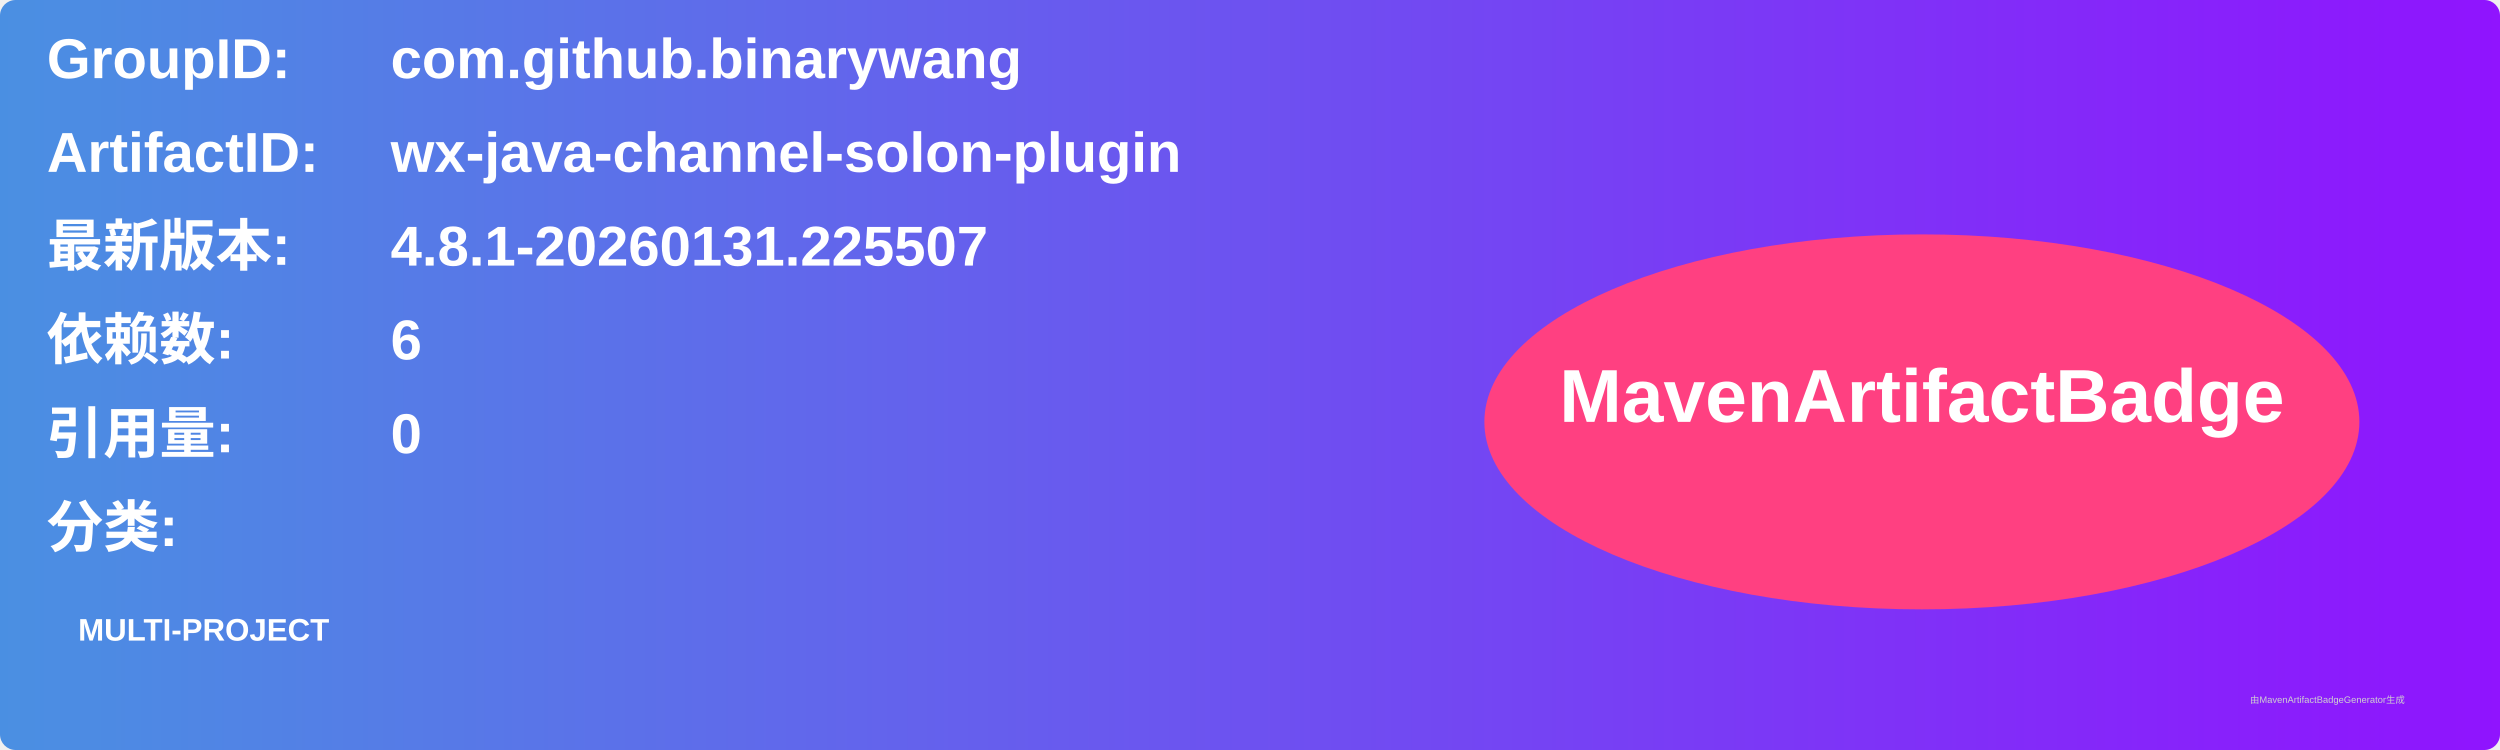
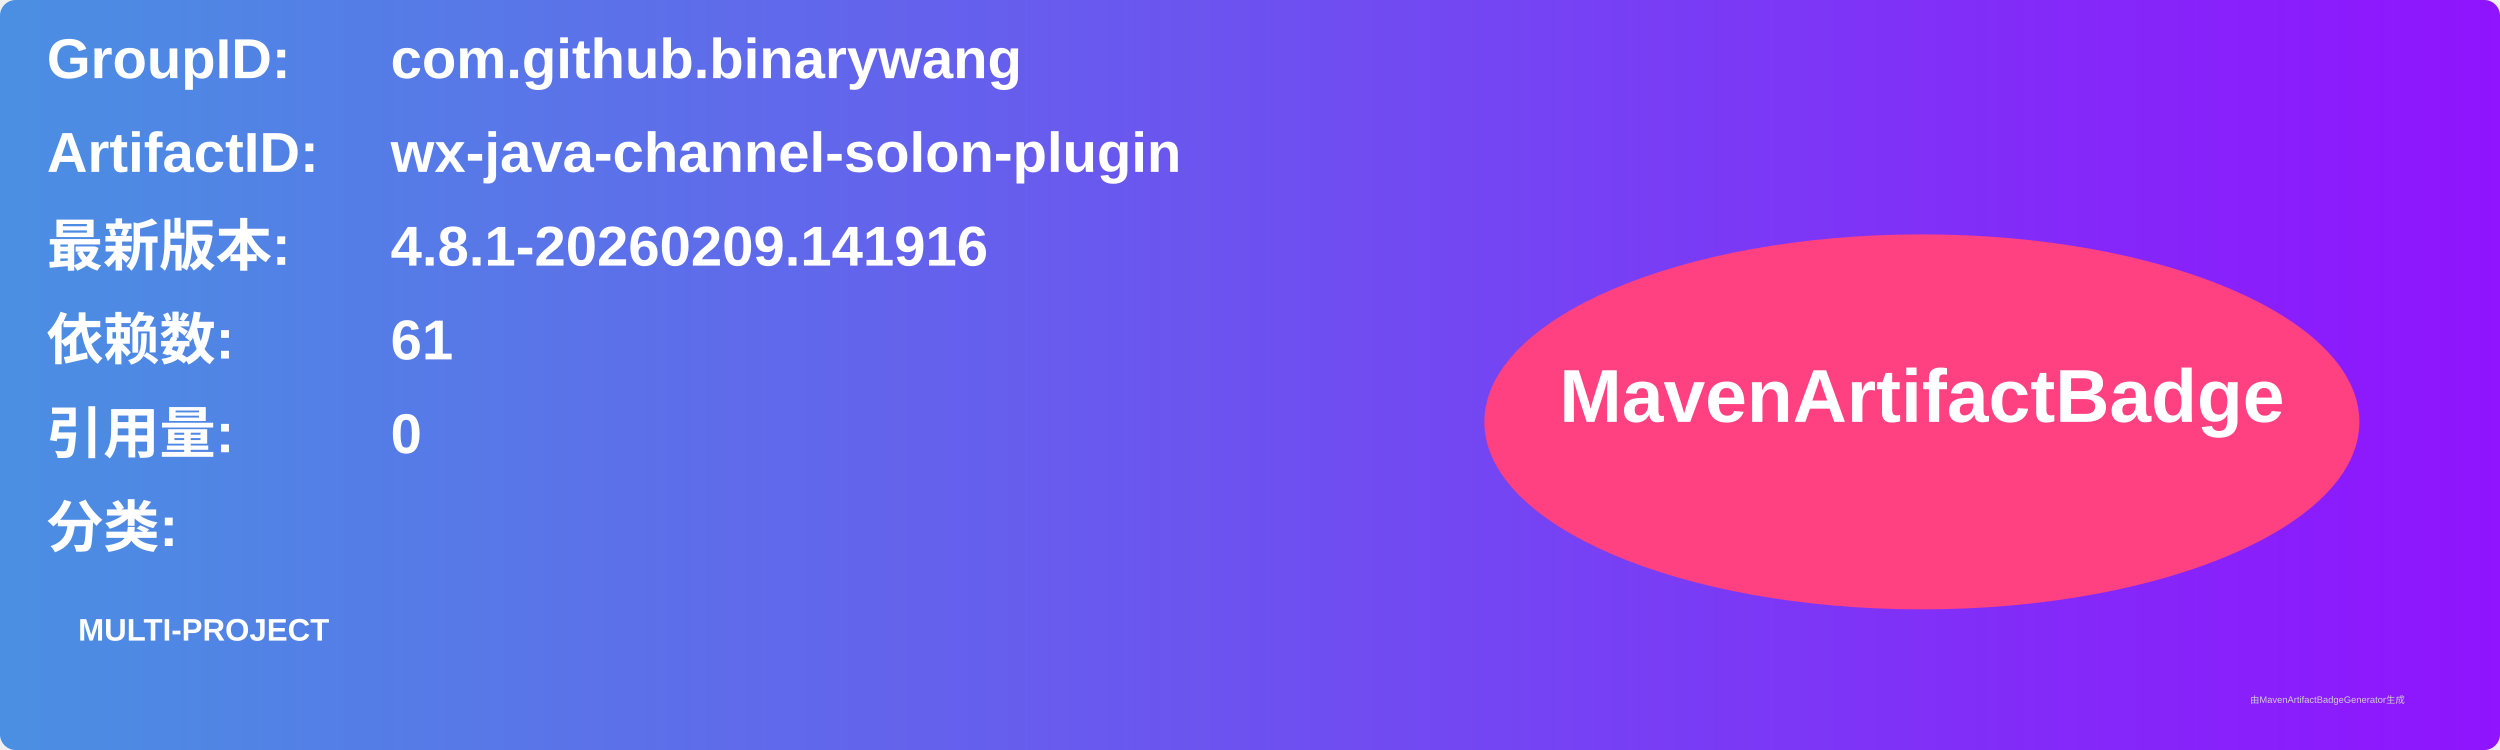
<svg xmlns="http://www.w3.org/2000/svg" width="800" height="240" viewBox="0 0 800 240">
  <linearGradient id="grad" x1="0%" y1="0%" x2="100%" y2="0%">
    <stop offset="0%" stop-color="#4a90e2" />
    <stop offset="100%" stop-color="#9013fe" />
  </linearGradient>
  <rect width="100%" height="100%" rx="5" ry="5" fill="url(#grad)" />
  <g transform="translate(15, 15)">
    <text x="0" y="10" font-family="Arial" font-size="18" fill="white" font-weight="bold" width="260">GroupID:</text>
    <text x="110" y="10" font-family="Arial" font-size="18" fill="white" font-weight="bold" width="460">com.github.binarywang</text>
    <text x="0" y="40" font-family="Arial" font-size="18" fill="white" font-weight="bold" width="260">ArtifactID:</text>
    <text x="110" y="40" font-family="Arial" font-size="18" fill="white" font-weight="bold" width="460">wx-java-channel-solon-plugin</text>
    <text x="0" y="70" font-family="Arial" font-size="18" fill="white" font-weight="bold">最新版本:</text>
    <text x="110" y="70" font-family="Arial" font-size="18" fill="white" font-weight="bold">
-       <tspan font-weight="bold">4.8.1-20260131.225507</tspan>
+       <tspan font-weight="bold">4.8.1-20260209.141916</tspan>
    </text>
    <text x="0" y="100" font-family="Arial" font-size="18" fill="white" font-weight="bold">依赖数: </text>
    <text x="110" y="100" font-family="Arial" font-size="18" fill="white">
-       <tspan font-weight="bold">6</tspan>
+       <tspan font-weight="bold">61</tspan>
    </text>
    <text x="0" y="130" font-family="Arial" font-size="18" fill="white" font-weight="bold">引用量: </text>
    <text x="110" y="130" font-family="Arial" font-size="18" fill="white">
      <tspan font-weight="bold">0</tspan>
    </text>
    <text x="0" y="160" font-family="Arial" font-size="18" fill="white" font-weight="bold">分类:</text>
    <text x="10" y="190" font-family="Arial" font-size="10" fill="white">
      <tspan font-weight="bold">MULTI-PROJECT</tspan>
    </text>
    <ellipse cx="600" cy="120" rx="140" ry="60" fill="#ff4081" />
    <text x="600" y="120" text-anchor="middle" font-family="Arial" font-size="24" fill="white" font-weight="bold">MavenArtifactBadge</text>
  </g>
  <text x="720" y="225" font-family="Arial" font-size="3" fill="#d0d0d0">由MavenArtifactBadgeGenerator生成</text>
</svg>
